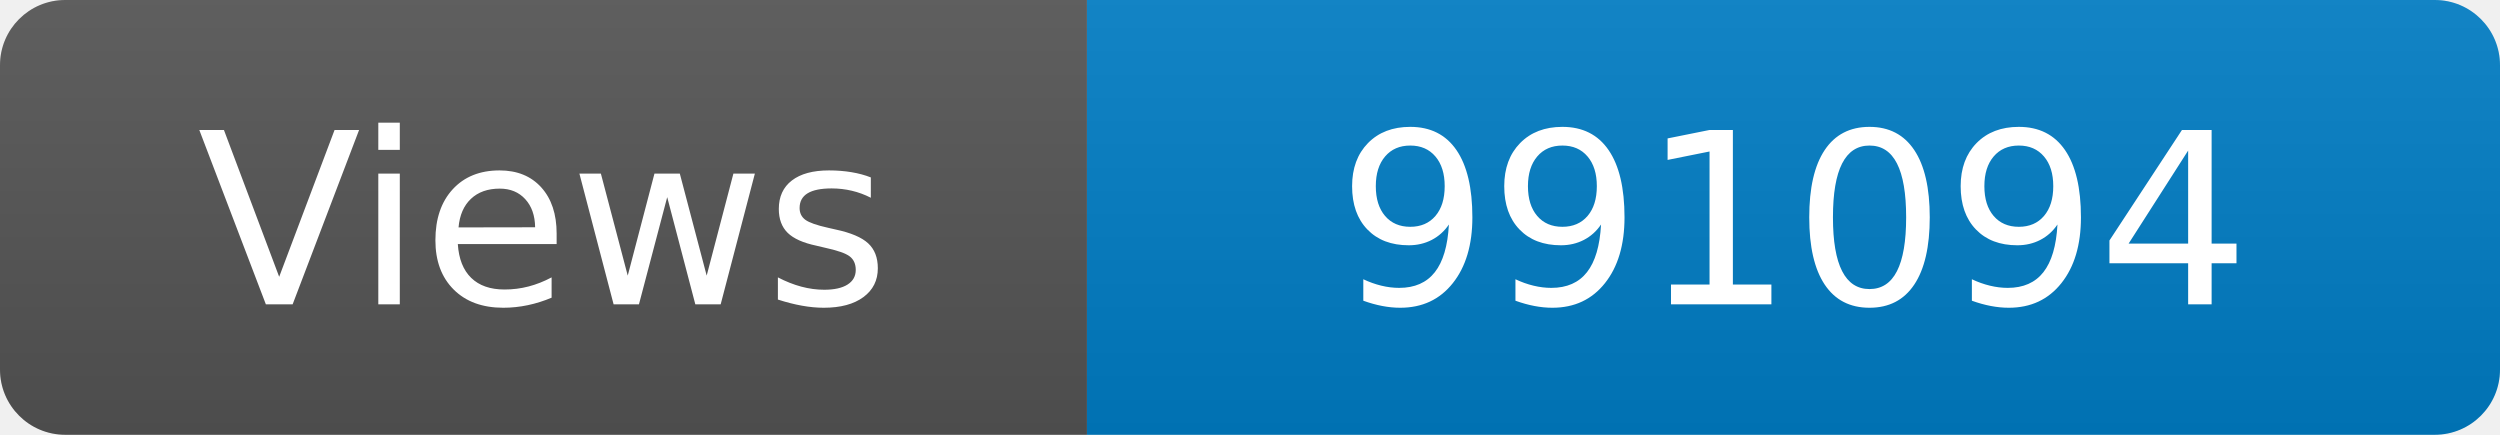
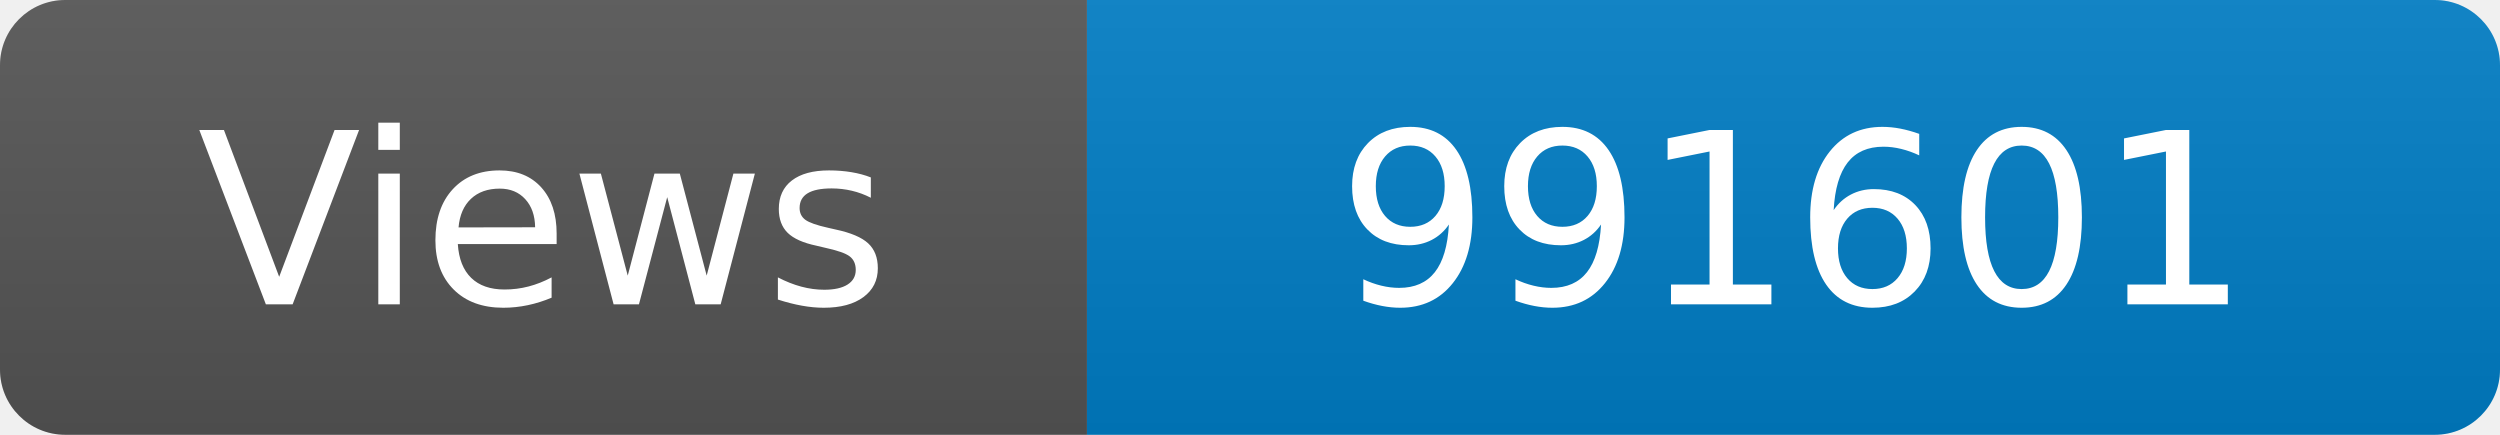
<svg xmlns="http://www.w3.org/2000/svg" width="115" height="20" role="img" aria-label="Maintained?: yes">
  <linearGradient id="s" x2="0" y2="100%">
    <stop offset="0" stop-color="#bbb" stop-opacity=".1" />
    <stop offset="1" stop-opacity=".1" />
  </linearGradient>
  <clipPath id="r">
    <rect width="115" height="20" rx="3" fill="#fff" />
  </clipPath>
  <g clip-path="url(#r)">
    <rect width="50" height="20" fill="#555" />
    <rect x="50" width="160" height="20" fill="#007ec6" />
    <rect width="115" height="20" fill="url(#s)" />
  </g>
  <g fill="#fff" text-anchor="middle" font-family="Verdana,Geneva,DejaVu Sans,sans-serif" font-size="110">
    <text x="250" y="140" transform="scale(.1)" fill="#fff">Views</text>
-     <text x="825" y="140" transform="scale(.1)" fill="#fff">991094</text>
+     <text x="825" y="140" transform="scale(.1)" fill="#fff">991601</text>
  </g>
</svg>
